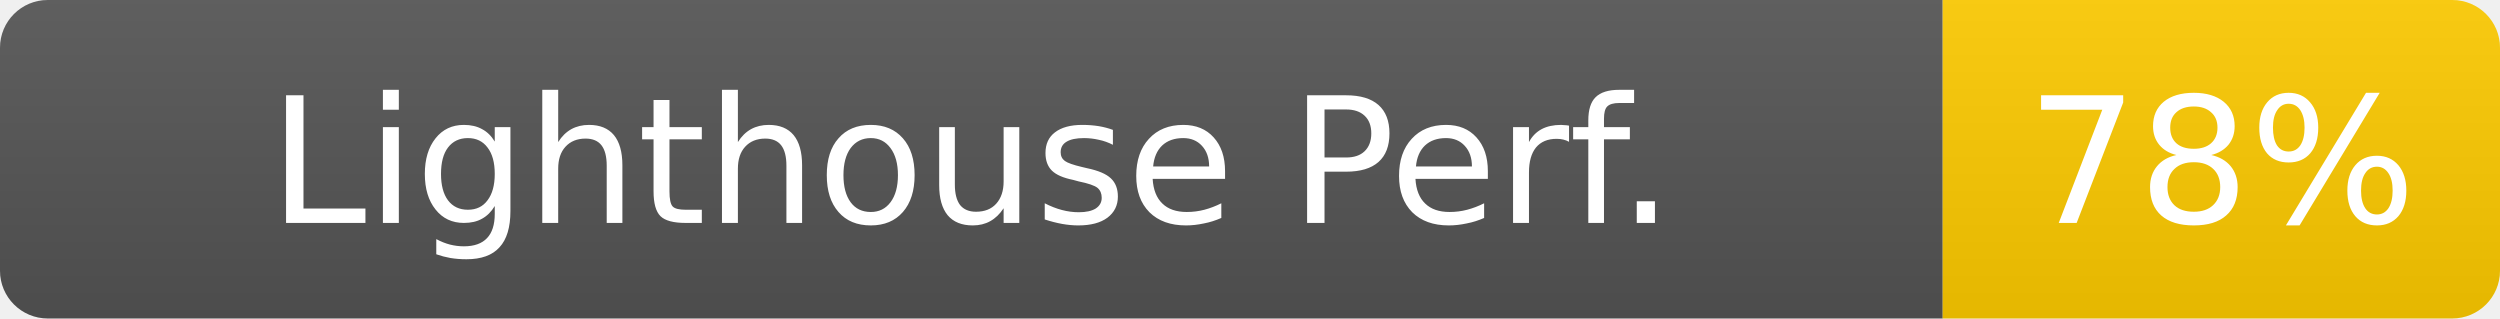
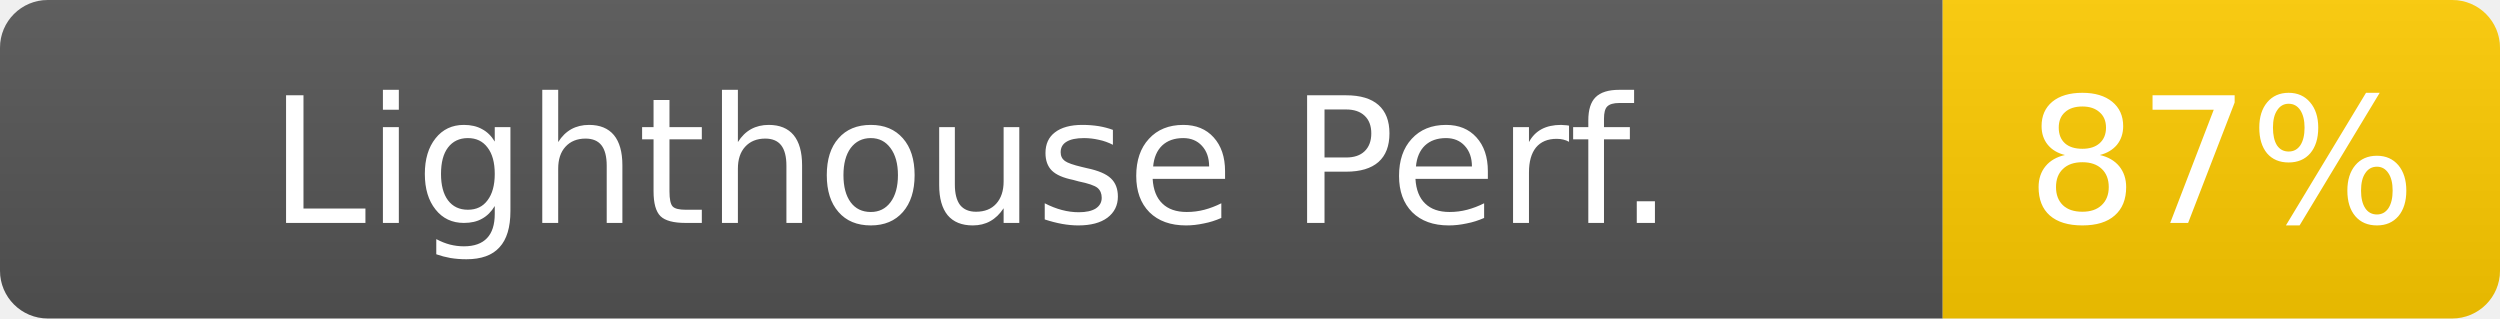
- <svg xmlns="http://www.w3.org/2000/svg" width="157" height="20" role="img" aria-label="Lighthouse Perf.: 78%">
+ <svg xmlns="http://www.w3.org/2000/svg" width="157" height="20" role="img" aria-label="Lighthouse Perf.: 87%">
  <linearGradient id="s" x2="0" y2="100%">
    <stop offset="0" stop-color="#bbb" stop-opacity=".1" />
    <stop offset="1" stop-opacity=".1" />
  </linearGradient>
  <clipPath id="r">
    <rect width="157" height="20" rx="3" fill="#fff" />
  </clipPath>
  <g clip-path="url(#r)">
    <rect width="122" height="20" fill="#555" />
    <rect x="122" width="35" height="20" fill="#ffcc00" />
    <rect width="157" height="20" fill="url(#s)" />
  </g>
  <g fill="#fff" text-anchor="middle" font-family="Verdana,Geneva,DejaVu Sans,sans-serif" font-size="11">
    <text x="61" y="14">Lighthouse Perf.</text>
-     <text x="139.5" y="14" fill="#fff">78%</text>
+     <text x="139.5" y="14" fill="#fff">87%</text>
  </g>
</svg>
